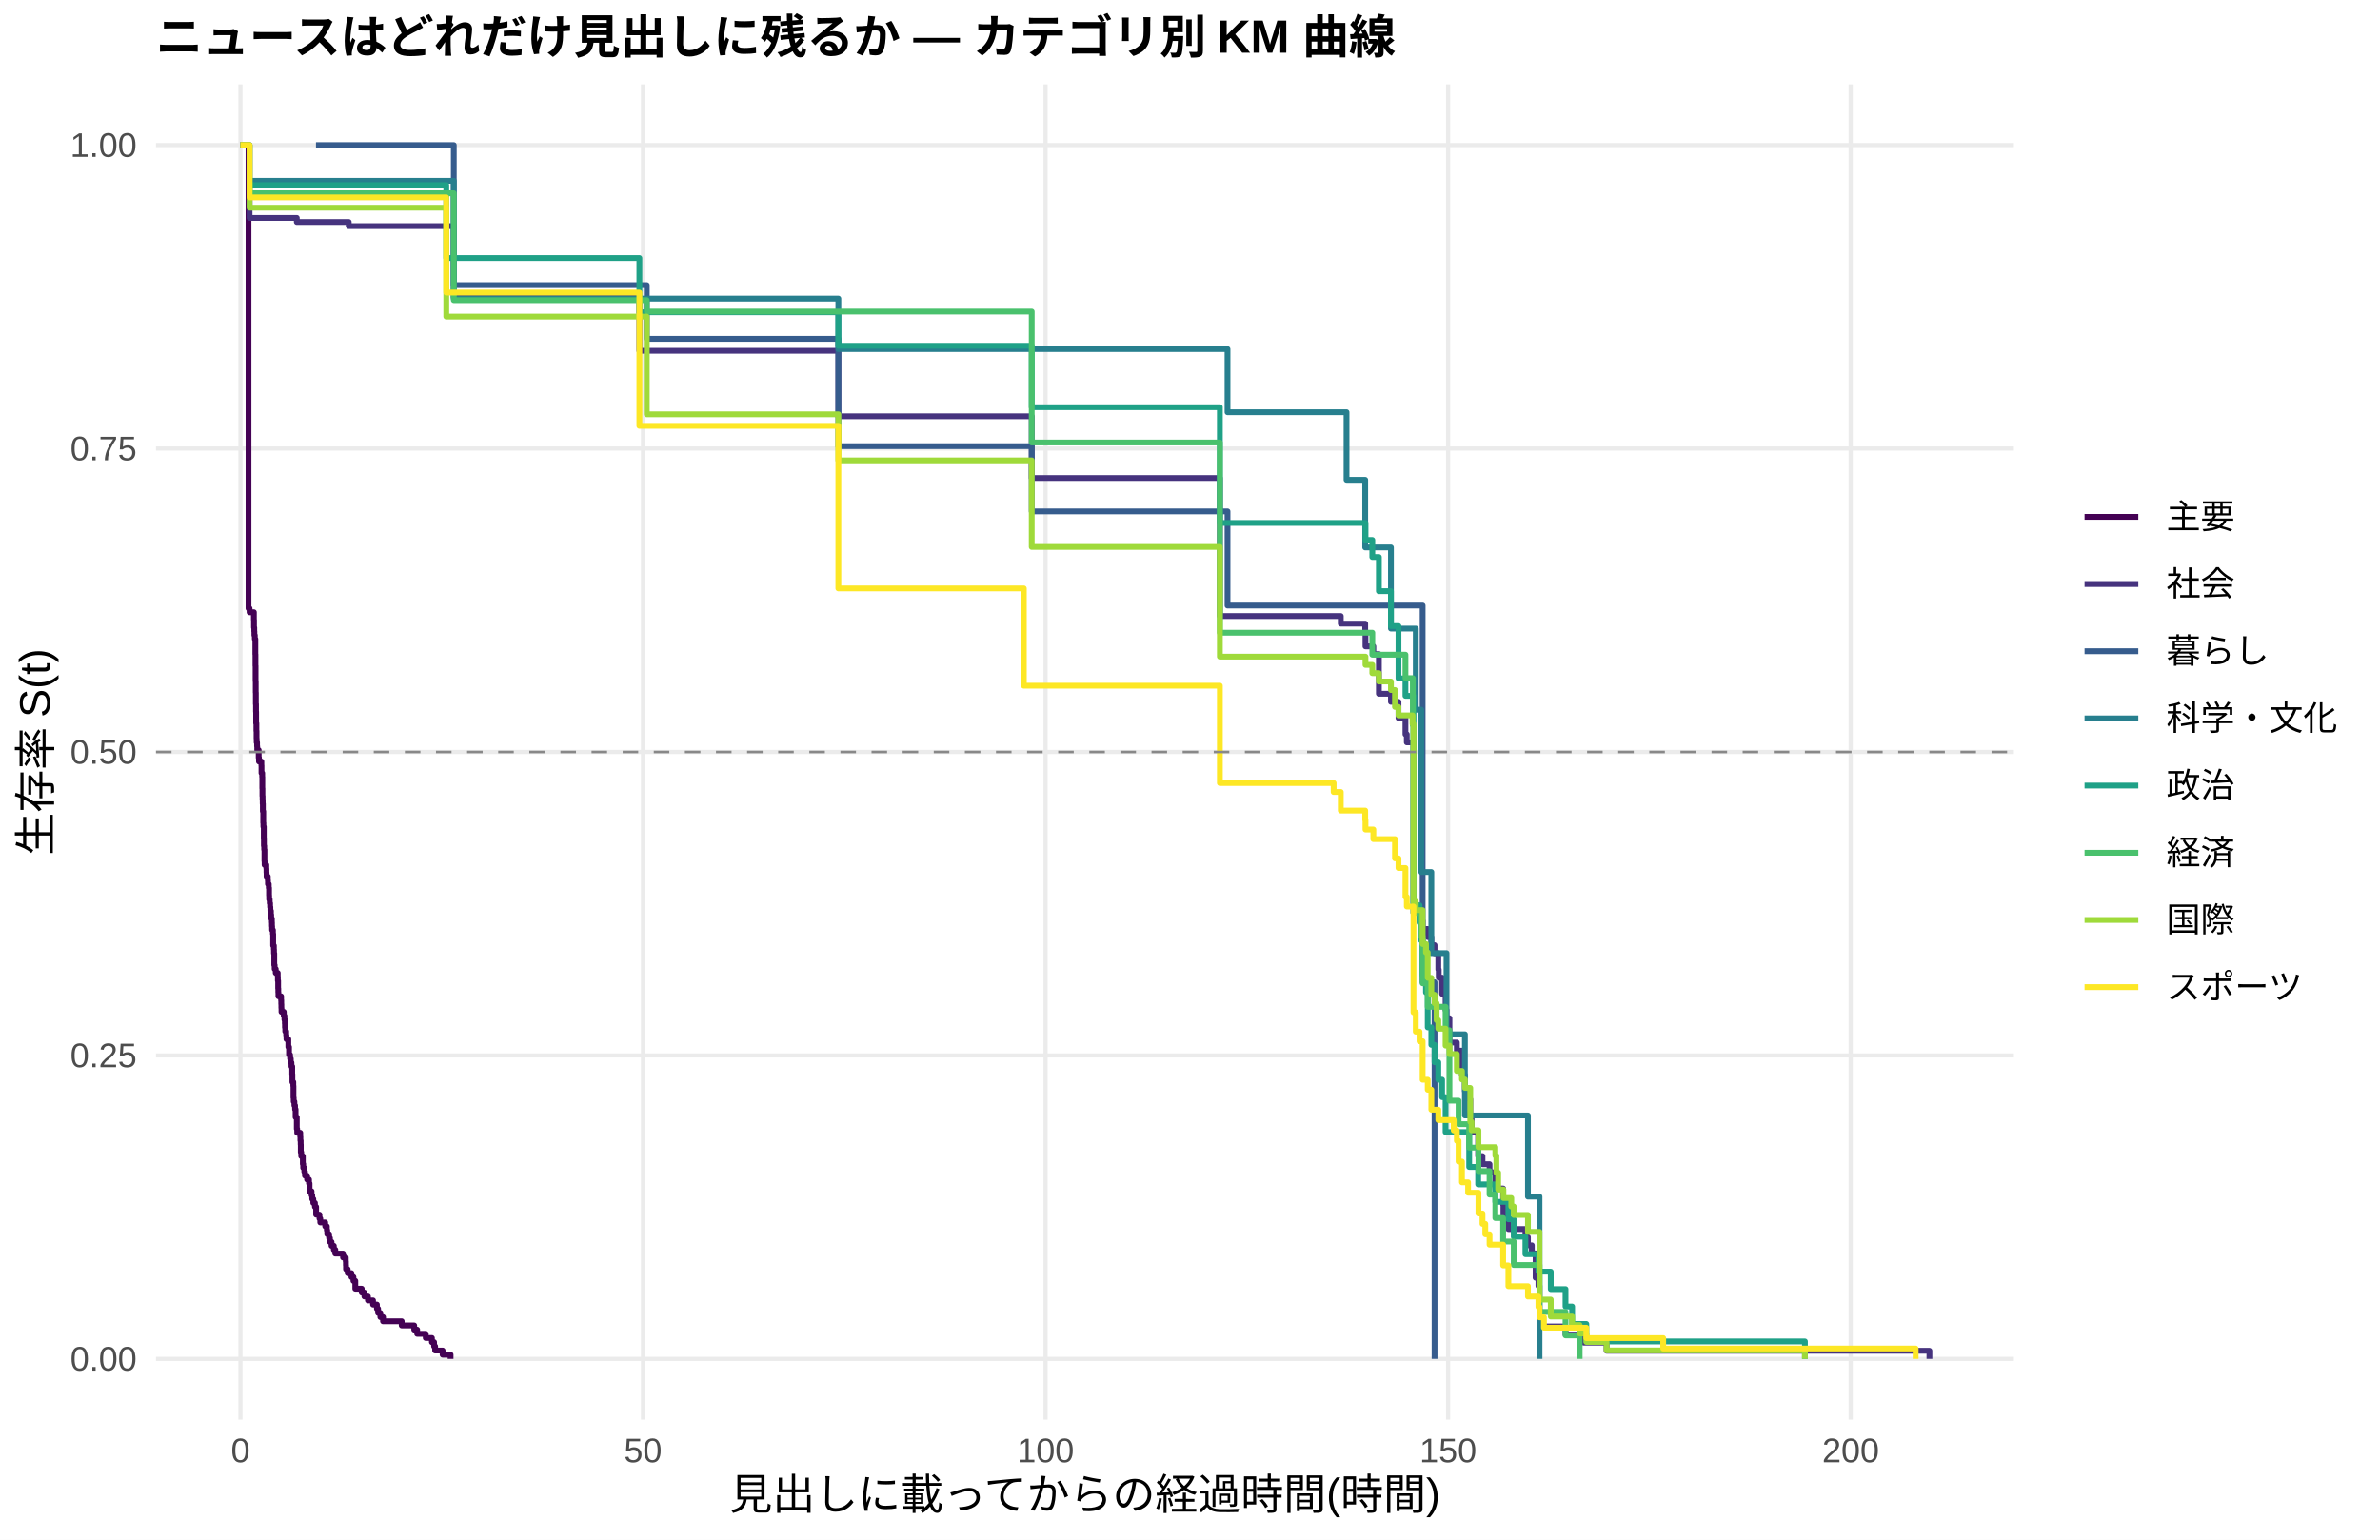
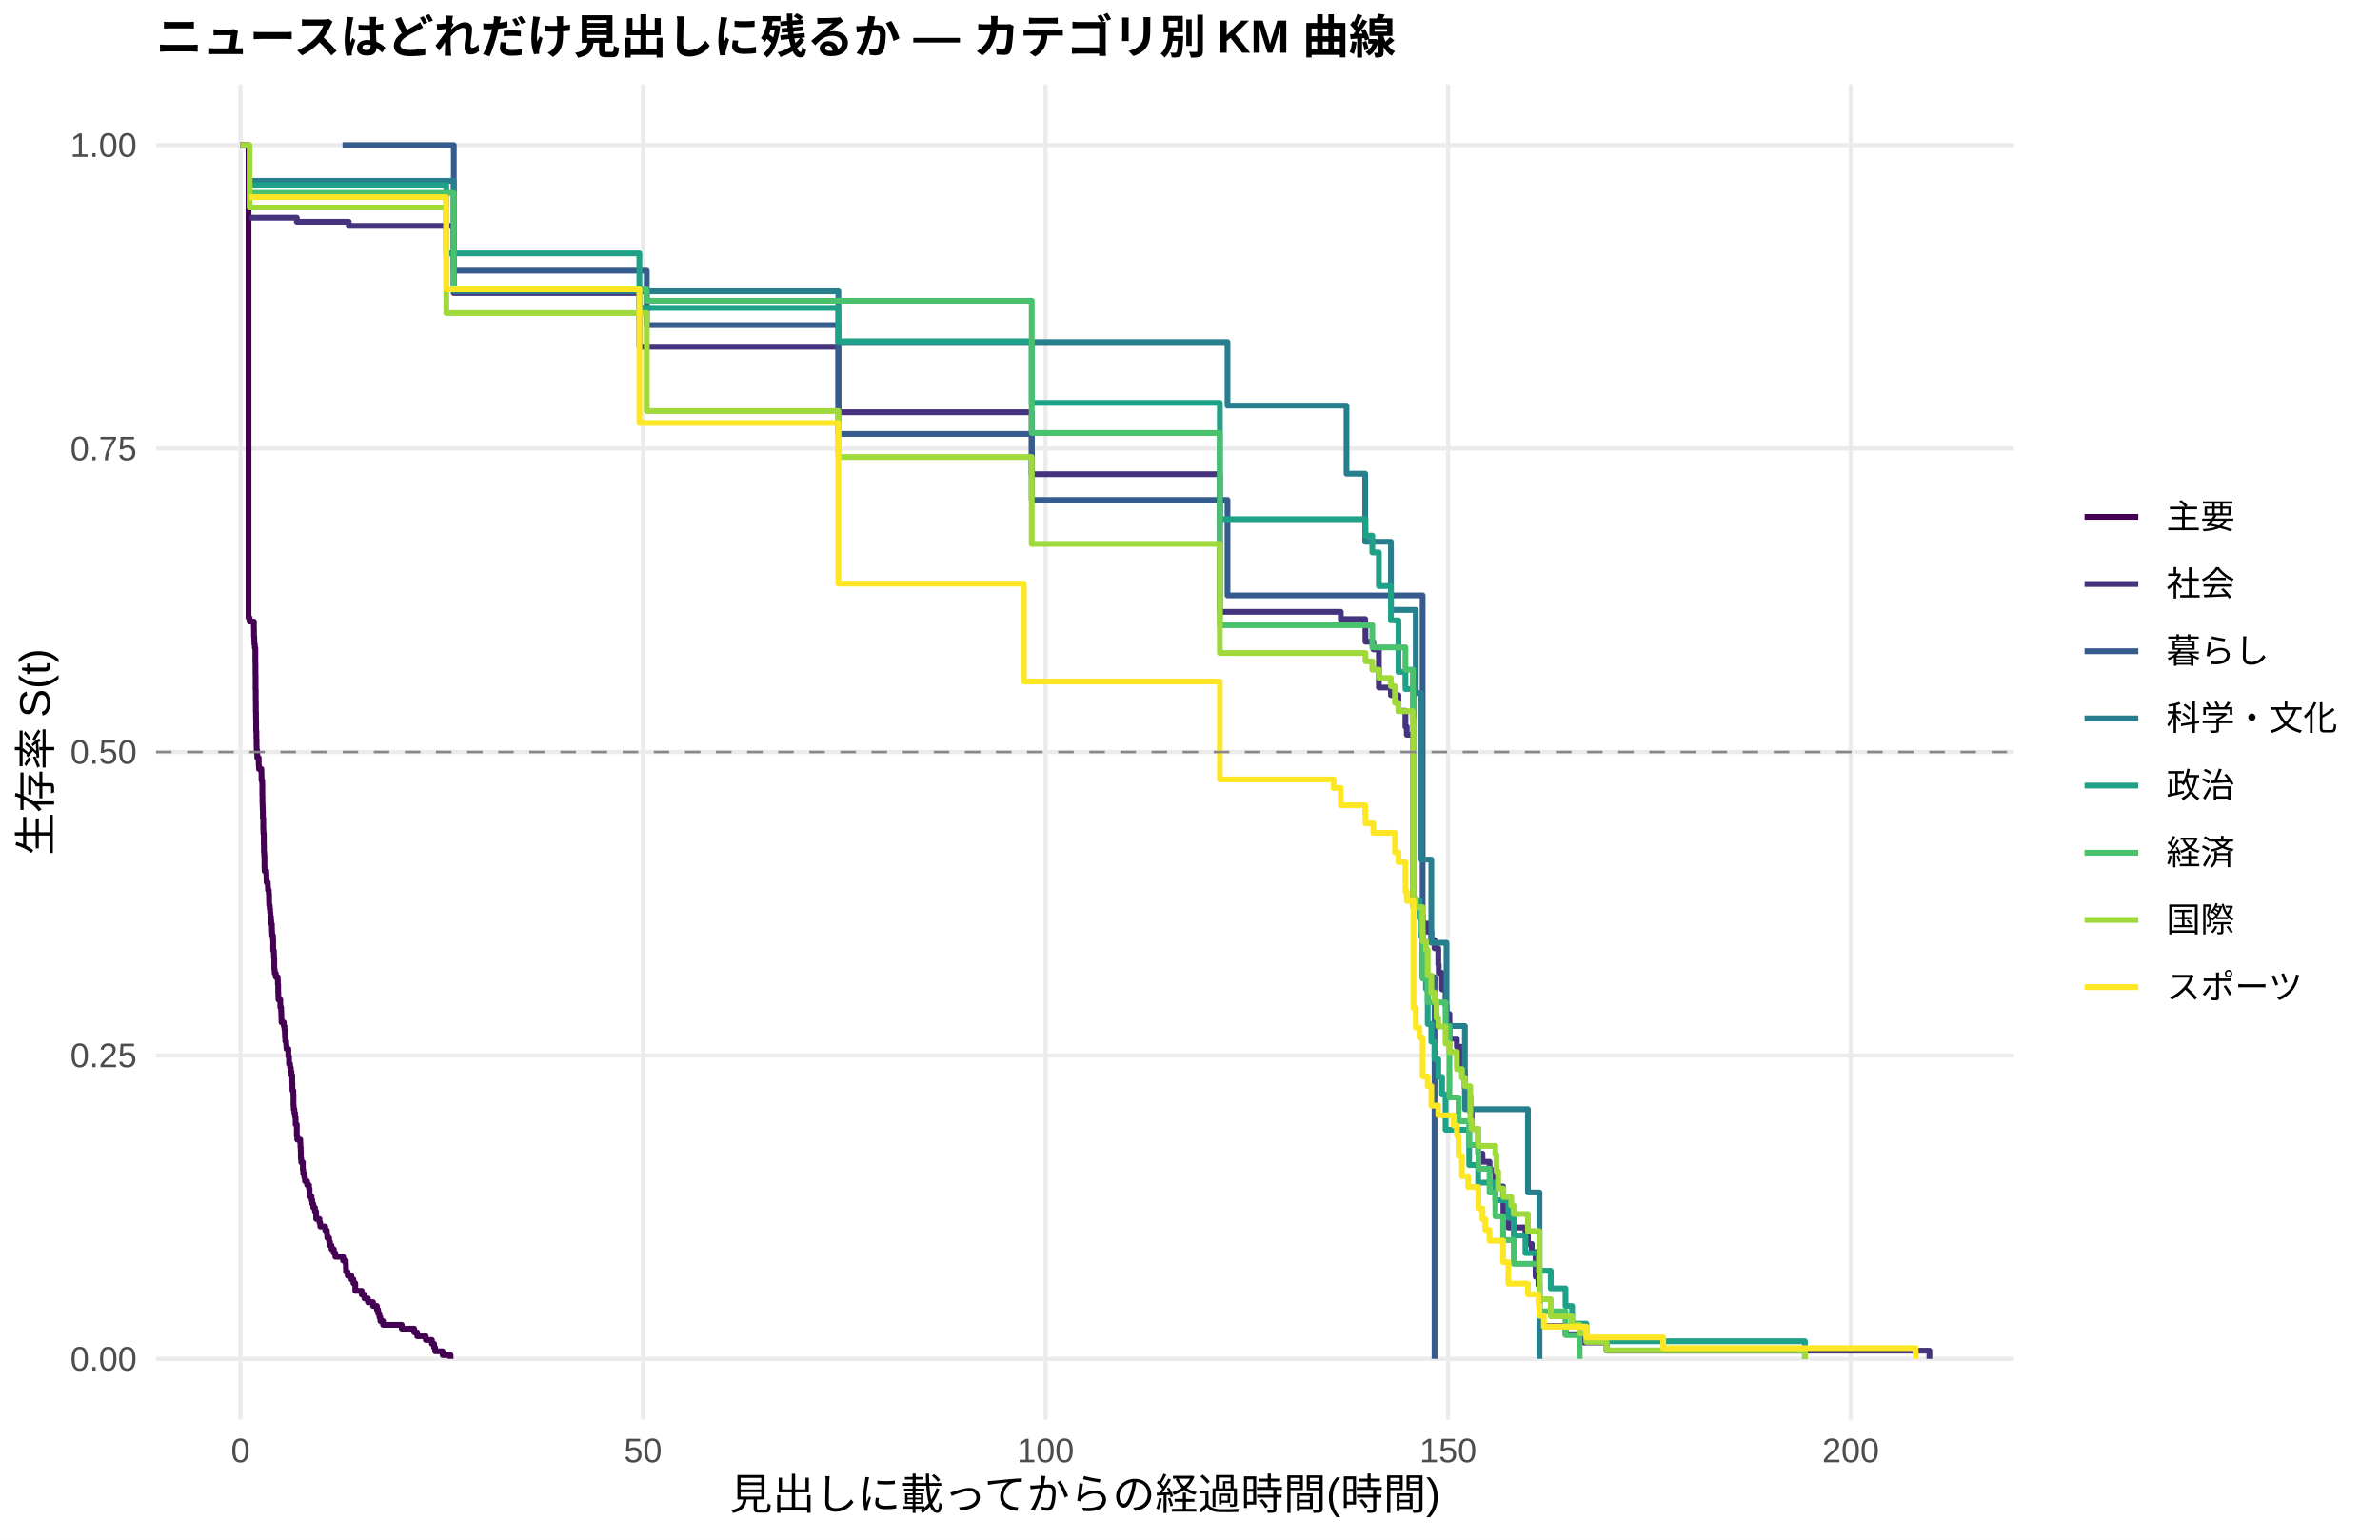
<svg xmlns="http://www.w3.org/2000/svg" width="612.00pt" height="396.00pt" viewBox="0 0 612.00 396.00">
  <g class="svglite">
    <defs>
      <style type="text/css">
    .svglite line, .svglite polyline, .svglite polygon, .svglite path, .svglite rect, .svglite circle {
      fill: none;
      stroke: #000000;
      stroke-linecap: round;
      stroke-linejoin: round;
      stroke-miterlimit: 10.00;
    }
    .svglite text {
      white-space: pre;
    }
    .svglite g.glyphgroup path {
      fill: inherit;
      stroke: none;
    }
  </style>
    </defs>
    <rect width="100%" height="100%" style="stroke: none; fill: #FFFFFF;" />
    <defs>
      <clipPath id="cpMC4wMHw2MTIuMDB8MC4wMHwzOTYuMDA=">
        <rect x="0.00" y="0.00" width="612.00" height="396.00" />
      </clipPath>
    </defs>
    <g clip-path="url(#cpMC4wMHw2MTIuMDB8MC4wMHwzOTYuMDA=)">
      <rect x="0.00" y="0.00" width="612.00" height="396.00" style="stroke-width: 1.07; stroke: none; fill: #FFFFFF;" />
    </g>
    <defs>
      <clipPath id="cpNDAuMTF8NTE3Ljg2fDIxLjcxfDM2NS4xMg==">
        <rect x="40.11" y="21.71" width="477.75" height="343.41" />
      </clipPath>
    </defs>
    <g clip-path="url(#cpNDAuMTF8NTE3Ljg2fDIxLjcxfDM2NS4xMg==)">
      <polyline points="40.11,349.51 517.86,349.51 " style="stroke-width: 1.07; stroke: #EBEBEB; stroke-linecap: butt;" />
      <polyline points="40.11,271.46 517.86,271.46 " style="stroke-width: 1.07; stroke: #EBEBEB; stroke-linecap: butt;" />
      <polyline points="40.11,193.41 517.86,193.41 " style="stroke-width: 1.07; stroke: #EBEBEB; stroke-linecap: butt;" />
      <polyline points="40.11,115.37 517.86,115.37 " style="stroke-width: 1.07; stroke: #EBEBEB; stroke-linecap: butt;" />
      <polyline points="40.11,37.32 517.86,37.32 " style="stroke-width: 1.07; stroke: #EBEBEB; stroke-linecap: butt;" />
      <polyline points="61.83,365.12 61.83,21.71 " style="stroke-width: 1.07; stroke: #EBEBEB; stroke-linecap: butt;" />
      <polyline points="165.34,365.12 165.34,21.71 " style="stroke-width: 1.07; stroke: #EBEBEB; stroke-linecap: butt;" />
      <polyline points="268.86,365.12 268.86,21.71 " style="stroke-width: 1.07; stroke: #EBEBEB; stroke-linecap: butt;" />
      <polyline points="372.37,365.12 372.37,21.71 " style="stroke-width: 1.07; stroke: #EBEBEB; stroke-linecap: butt;" />
      <polyline points="475.89,365.12 475.89,21.71 " style="stroke-width: 1.07; stroke: #EBEBEB; stroke-linecap: butt;" />
-       <polyline points="61.83,37.32 63.90,37.32 63.90,156.48 64.17,156.48 64.17,157.47 65.28,157.47 65.28,159.44 65.31,159.44 65.31,161.41 65.38,161.41 65.38,162.39 65.41,162.39 65.41,163.38 65.52,163.38 65.52,164.36 65.66,164.36 65.66,168.30 65.69,168.30 65.69,171.25 65.72,171.25 65.72,175.19 65.76,175.19 65.76,178.15 65.79,178.15 65.79,181.10 65.83,181.10 65.83,183.07 65.86,183.07 65.86,186.03 65.93,186.03 65.93,188.00 65.97,188.00 65.97,189.97 66.00,189.97 66.00,190.95 66.10,190.95 66.10,191.93 66.14,191.93 66.14,192.92 66.52,192.92 66.52,194.89 66.59,194.89 66.59,195.87 67.21,195.87 67.21,196.86 67.24,196.86 67.24,198.83 67.42,198.83 67.42,199.81 67.45,199.81 67.45,202.77 67.48,202.77 67.48,204.74 67.52,204.74 67.52,205.72 67.55,205.72 67.55,206.71 67.59,206.71 67.59,208.68 67.69,208.68 67.69,211.63 67.73,211.63 67.73,212.62 67.83,212.62 67.83,215.57 67.86,215.57 67.86,217.54 67.93,217.54 67.93,218.53 68.00,218.53 68.00,221.48 68.04,221.48 68.04,222.46 68.49,222.46 68.49,223.45 68.52,223.45 68.52,224.43 68.55,224.43 68.55,225.42 68.86,225.42 68.86,226.40 68.90,226.40 68.90,227.39 69.11,227.39 69.11,228.37 69.18,228.37 69.18,230.34 69.21,230.34 69.21,231.33 69.35,231.33 69.35,232.31 69.45,232.31 69.45,233.30 69.52,233.30 69.52,234.28 69.66,234.28 69.66,235.27 69.73,235.27 69.73,236.25 69.90,236.25 69.90,237.24 69.93,237.24 69.93,238.22 69.97,238.22 69.97,239.21 70.00,239.21 70.00,239.21 70.18,239.21 70.18,240.21 70.24,240.21 70.24,243.22 70.42,243.22 70.42,244.22 70.45,244.22 70.45,245.22 70.52,245.22 70.52,248.23 70.62,248.23 70.62,249.23 70.90,249.23 70.90,250.24 71.42,250.24 71.42,251.24 71.45,251.24 71.45,252.24 71.52,252.24 71.52,254.25 71.56,254.25 71.56,255.25 71.59,255.25 71.59,256.25 72.28,256.25 72.28,257.26 72.32,257.26 72.32,258.26 72.35,258.26 72.35,259.26 72.38,259.26 72.38,260.26 72.97,260.26 72.97,261.27 73.14,261.27 73.14,262.27 73.25,262.27 73.25,263.27 73.28,263.27 73.28,264.27 73.35,264.27 73.35,265.28 73.59,265.28 73.59,266.28 73.66,266.28 73.66,267.28 74.14,267.28 74.14,269.29 74.32,269.29 74.32,271.29 74.59,271.29 74.59,272.30 74.77,272.30 74.77,273.30 74.94,273.30 74.94,274.30 75.14,274.30 75.14,276.31 75.18,276.31 75.18,278.31 75.42,278.31 75.42,279.32 75.46,279.32 75.46,282.32 75.52,282.32 75.52,283.33 75.70,283.33 75.70,284.33 75.87,284.33 75.87,285.33 76.01,285.33 76.01,287.34 76.32,287.34 76.32,290.35 76.42,290.35 76.42,291.35 77.21,291.35 77.21,292.35 77.25,292.35 77.25,293.35 77.32,293.35 77.32,294.36 77.35,294.36 77.35,296.36 77.46,296.36 77.46,297.36 77.87,297.36 77.87,299.37 77.97,299.37 77.97,300.37 78.25,300.37 78.25,301.38 78.42,301.38 78.42,302.38 78.97,302.38 78.97,303.38 79.46,303.38 79.46,304.38 79.60,304.38 79.60,306.39 80.11,306.39 80.11,307.39 80.29,307.39 80.29,308.39 80.56,308.39 80.56,309.40 80.98,309.40 80.98,310.40 81.29,310.40 81.29,312.41 82.15,312.41 82.15,313.41 82.36,313.41 82.36,314.41 83.63,314.41 83.63,315.41 84.05,315.41 84.05,316.42 84.15,316.42 84.15,317.42 84.63,317.42 84.63,318.42 84.84,318.42 84.84,319.42 85.25,319.42 85.25,320.43 85.84,320.43 85.84,321.43 86.22,321.43 86.22,322.43 88.22,322.43 88.22,323.44 88.91,323.44 88.91,324.44 88.95,324.44 88.95,325.44 88.98,325.44 88.98,326.44 89.40,326.44 89.40,327.45 90.36,327.45 90.36,328.45 90.88,328.45 90.88,329.45 91.36,329.45 91.36,331.46 93.02,331.46 93.02,332.46 93.71,332.46 93.71,333.46 94.61,333.46 94.61,334.47 95.50,334.47 95.50,334.47 95.92,334.47 95.92,335.54 96.92,335.54 96.92,336.61 97.23,336.61 97.23,337.69 97.81,337.69 97.81,338.76 98.50,338.76 98.50,339.84 103.30,339.84 103.30,340.91 106.51,340.91 106.51,341.99 107.27,341.99 107.27,343.06 109.48,343.06 109.48,344.13 111.06,344.13 111.06,345.21 111.62,345.21 111.62,346.28 111.89,346.28 111.89,347.36 113.82,347.36 113.82,348.43 115.86,348.43 115.86,349.51 " style="stroke-width: 1.49; stroke: #440154; stroke-linecap: butt;" />
-       <polyline points="61.83,37.32 64.17,37.32 64.17,56.05 70.00,56.05 70.00,56.05 76.32,56.05 76.32,57.10 81.25,57.10 81.25,57.10 89.67,57.10 89.67,58.16 95.50,58.16 95.50,58.16 111.06,58.16 111.06,58.16 116.69,58.16 116.69,76.44 138.53,76.44 138.53,76.44 157.13,76.44 157.13,76.44 164.41,76.44 164.41,90.22 179.56,90.22 179.56,90.22 200.50,90.22 200.50,90.22 209.09,90.22 209.09,90.22 215.58,90.22 215.58,107.07 218.00,107.07 218.00,107.07 221.65,107.07 221.65,107.07 224.79,107.07 224.79,107.07 226.55,107.07 226.55,107.07 228.45,107.07 228.45,107.07 238.87,107.07 238.87,107.07 242.22,107.07 242.22,107.07 244.98,107.07 244.98,107.07 249.84,107.07 249.84,107.07 253.81,107.07 253.81,107.07 255.85,107.07 255.85,107.07 265.30,107.07 265.30,122.95 276.38,122.95 276.38,122.95 278.31,122.95 278.31,122.95 282.25,122.95 282.25,122.95 283.97,122.95 283.97,122.95 286.83,122.95 286.83,122.95 288.63,122.95 288.63,122.95 299.60,122.95 299.60,122.95 301.43,122.95 301.43,122.95 303.50,122.95 303.50,122.95 305.43,122.95 305.43,122.95 313.44,122.95 313.44,122.95 313.68,122.95 313.68,158.45 317.44,158.45 317.44,158.45 321.10,158.45 321.10,158.45 324.20,158.45 324.20,158.45 325.89,158.45 325.89,158.45 327.65,158.45 327.65,158.45 329.66,158.45 329.66,158.45 338.07,158.45 338.07,158.45 341.63,158.45 341.63,158.45 344.35,158.45 344.35,158.45 344.77,158.45 344.77,160.40 351.05,160.40 351.05,162.35 351.12,162.35 351.12,166.25 351.26,166.25 351.26,166.25 353.15,166.25 353.15,168.24 353.43,168.24 353.43,168.24 354.57,168.24 354.57,178.43 355.40,178.43 355.40,178.43 357.67,178.43 357.67,180.51 359.61,180.51 359.61,184.68 361.40,184.68 361.40,188.86 361.75,188.86 361.75,190.94 363.47,190.94 363.47,234.76 365.37,234.76 365.37,236.84 365.82,236.84 365.82,238.93 367.13,238.93 367.13,241.02 368.06,241.02 368.06,243.10 368.89,243.10 368.89,245.19 369.85,245.19 369.85,249.36 369.96,249.36 369.96,251.45 370.82,251.45 370.82,255.62 371.72,255.62 371.72,259.79 371.96,259.79 371.96,261.88 372.72,261.88 372.72,268.14 374.62,268.14 374.62,270.23 375.93,270.23 375.93,276.48 376.69,276.48 376.69,280.66 377.79,280.66 377.79,282.74 378.07,282.74 378.07,286.92 378.41,286.92 378.41,291.09 380.10,291.09 380.10,297.35 381.21,297.35 381.21,299.43 383.03,299.43 383.03,301.52 384.52,301.52 384.52,305.69 386.52,305.69 386.52,309.87 386.59,309.87 386.59,314.04 387.87,314.04 387.87,316.12 392.25,316.12 392.25,318.21 392.90,318.21 392.90,320.30 393.90,320.30 393.90,322.38 394.87,322.38 394.87,328.64 395.59,328.64 395.59,330.73 395.87,330.73 395.87,341.16 402.56,341.16 402.56,343.25 407.22,343.25 407.22,345.33 413.12,345.33 413.12,347.42 496.14,347.42 496.14,349.51 " style="stroke-width: 1.49; stroke: #46337E; stroke-linecap: butt;" />
-       <polyline points="81.25,37.32 111.06,37.32 111.06,37.32 116.69,37.32 116.69,73.34 138.53,73.34 138.53,73.34 166.31,73.34 166.31,87.15 215.58,87.15 215.58,114.76 226.55,114.76 226.55,114.76 232.52,114.76 232.52,114.76 238.87,114.76 238.87,114.76 265.30,114.76 265.30,131.53 274.55,131.53 274.55,131.53 276.38,131.53 276.38,131.53 278.31,131.53 278.31,131.53 283.97,131.53 283.97,131.53 315.65,131.53 315.65,155.75 325.89,155.75 325.89,155.75 341.63,155.75 341.63,155.75 355.40,155.75 355.40,155.75 365.82,155.75 365.82,252.63 368.89,252.63 368.89,349.51 " style="stroke-width: 1.49; stroke: #365C8D; stroke-linecap: butt;" />
-       <polyline points="64.17,46.50 81.25,46.50 81.25,46.50 111.06,46.50 111.06,46.50 116.69,46.50 116.69,76.80 138.53,76.80 138.53,76.80 179.56,76.80 179.56,76.80 200.50,76.80 200.50,76.80 215.58,76.80 215.58,89.79 218.00,89.79 218.00,89.79 224.79,89.79 224.79,89.79 242.22,89.79 242.22,89.79 288.63,89.79 288.63,89.79 315.65,89.79 315.65,106.02 329.66,106.02 329.66,106.02 346.25,106.02 346.25,123.41 351.05,123.41 351.05,140.80 353.43,140.80 353.43,140.80 355.40,140.80 355.40,140.80 357.67,140.80 357.67,161.67 364.06,161.67 364.06,182.54 365.47,182.54 365.47,224.28 368.06,224.28 368.06,245.15 371.96,245.15 371.96,266.02 376.69,266.02 376.69,286.90 392.90,286.90 392.90,307.77 395.87,307.77 395.87,349.51 " style="stroke-width: 1.49; stroke: #277F8E; stroke-linecap: butt;" />
-       <polyline points="64.17,47.61 81.25,47.61 81.25,47.61 95.50,47.61 95.50,47.61 111.06,47.61 111.06,47.61 114.76,47.61 114.76,66.36 138.53,66.36 138.53,66.36 157.13,66.36 157.13,66.36 164.41,66.36 164.41,80.32 179.56,80.32 179.56,80.32 200.50,80.32 200.50,80.32 214.65,80.32 214.65,80.32 215.58,80.32 215.58,88.93 218.00,88.93 218.00,88.93 221.65,88.93 221.65,88.93 224.79,88.93 224.79,88.93 226.55,88.93 226.55,88.93 228.45,88.93 228.45,88.93 230.38,88.93 230.38,88.93 234.32,88.93 234.32,88.93 238.87,88.93 238.87,88.93 244.98,88.93 244.98,88.93 253.81,88.93 253.81,88.93 255.85,88.93 255.85,88.93 265.30,88.93 265.30,104.73 271.44,104.73 271.44,104.73 276.38,104.73 276.38,104.73 278.31,104.73 278.31,104.73 280.17,104.73 280.17,104.73 282.25,104.73 282.25,104.73 283.97,104.73 283.97,104.73 286.83,104.73 286.83,104.73 288.63,104.73 288.63,104.73 294.91,104.73 294.91,104.73 299.60,104.73 299.60,104.73 301.43,104.73 301.43,104.73 313.68,104.73 313.68,134.50 321.10,134.50 321.10,134.50 324.20,134.50 324.20,134.50 327.65,134.50 327.65,134.50 329.66,134.50 329.66,134.50 333.28,134.50 333.28,134.50 336.28,134.50 336.28,134.50 338.07,134.50 338.07,134.50 341.63,134.50 341.63,134.50 344.35,134.50 344.35,134.50 349.32,134.50 349.32,134.50 351.12,134.50 351.12,138.88 352.88,138.88 352.88,143.27 354.57,143.27 354.57,152.05 355.40,152.05 355.40,152.05 357.67,152.05 357.67,161.02 359.61,161.02 359.61,174.49 361.40,174.49 361.40,178.97 363.47,178.97 363.47,232.83 365.02,232.83 365.02,237.31 365.37,237.31 365.37,241.80 365.82,241.80 365.82,250.78 366.68,250.78 366.68,255.26 367.13,255.26 367.13,264.24 368.06,264.24 368.06,268.73 368.89,268.73 368.89,273.22 369.85,273.22 369.85,277.70 370.82,277.70 370.82,282.19 371.72,282.19 371.72,291.17 377.79,291.17 377.79,300.14 380.10,300.14 380.10,304.63 384.52,304.63 384.52,309.12 387.87,309.12 387.87,313.60 389.25,313.60 389.25,318.09 392.25,318.09 392.25,322.58 395.59,322.58 395.59,327.07 398.77,327.07 398.77,331.56 402.56,331.56 402.56,336.04 404.26,336.04 404.26,340.53 407.91,340.53 407.91,345.02 464.12,345.02 464.12,349.51 " style="stroke-width: 1.49; stroke: #1FA187; stroke-linecap: butt;" />
-       <polyline points="61.83,37.32 64.17,37.32 64.17,49.71 111.06,49.71 111.06,49.71 116.69,49.71 116.69,77.21 138.53,77.21 138.53,77.21 157.13,77.21 157.13,77.21 166.31,77.21 166.31,80.14 179.56,80.14 179.56,80.14 214.65,80.14 214.65,80.14 221.65,80.14 221.65,80.14 224.79,80.14 224.79,80.14 230.38,80.14 230.38,80.14 232.52,80.14 232.52,80.14 238.87,80.14 238.87,80.14 242.22,80.14 242.22,80.14 265.30,80.14 265.30,113.81 269.58,113.81 269.58,113.81 271.44,113.81 271.44,113.81 276.38,113.81 276.38,113.81 278.31,113.81 278.31,113.81 280.17,113.81 280.17,113.81 286.83,113.81 286.83,113.81 288.63,113.81 288.63,113.81 301.43,113.81 301.43,113.81 313.68,113.81 313.68,162.73 324.20,162.73 324.20,162.73 325.89,162.73 325.89,162.73 329.66,162.73 329.66,162.73 336.28,162.73 336.28,162.73 341.63,162.73 341.63,162.73 352.88,162.73 352.88,168.39 355.40,168.39 355.40,168.39 361.40,168.39 361.40,174.43 363.30,174.43 363.30,186.50 363.47,186.50 363.47,234.80 365.37,234.80 365.37,240.84 365.82,240.84 365.82,252.91 367.13,252.91 367.13,258.95 371.72,258.95 371.72,264.98 372.72,264.98 372.72,283.10 375.06,283.10 375.06,289.13 377.79,289.13 377.79,295.17 380.17,295.17 380.17,301.21 383.03,301.21 383.03,307.25 384.52,307.25 384.52,313.28 386.52,313.28 386.52,319.32 389.25,319.32 389.25,325.36 395.87,325.36 395.87,337.43 402.56,337.43 402.56,343.47 406.19,343.47 406.19,349.51 " style="stroke-width: 1.49; stroke: #4AC16D; stroke-linecap: butt;" />
-       <polyline points="61.83,37.32 64.17,37.32 64.17,53.42 81.25,53.42 81.25,53.42 95.50,53.42 95.50,53.42 111.06,53.42 111.06,53.42 114.76,53.42 114.76,81.43 138.53,81.43 138.53,81.43 157.13,81.43 157.13,81.43 166.31,81.43 166.31,106.56 179.56,106.56 179.56,106.56 200.50,106.56 200.50,106.56 209.09,106.56 209.09,106.56 215.58,106.56 215.58,118.41 218.00,118.41 218.00,118.41 221.65,118.41 221.65,118.41 224.79,118.41 224.79,118.41 230.38,118.41 230.38,118.41 232.52,118.41 232.52,118.41 238.87,118.41 238.87,118.41 242.22,118.41 242.22,118.41 244.98,118.41 244.98,118.41 249.84,118.41 249.84,118.41 251.71,118.41 251.71,118.41 265.30,118.41 265.30,140.67 271.44,140.67 271.44,140.67 274.55,140.67 274.55,140.67 276.38,140.67 276.38,140.67 280.17,140.67 280.17,140.67 282.25,140.67 282.25,140.67 283.97,140.67 283.97,140.67 299.60,140.67 299.60,140.67 301.43,140.67 301.43,140.67 305.43,140.67 305.43,140.67 309.16,140.67 309.16,140.67 313.68,140.67 313.68,168.89 321.10,168.89 321.10,168.89 324.20,168.89 324.20,168.89 329.66,168.89 329.66,168.89 333.28,168.89 333.28,168.89 338.07,168.89 338.07,168.89 351.12,168.89 351.12,171.01 352.88,171.01 352.88,173.14 353.43,173.14 353.43,173.14 354.57,173.14 354.57,175.29 355.40,175.29 355.40,175.29 357.67,175.29 357.67,177.47 358.71,177.47 358.71,181.82 359.61,181.82 359.61,184.00 363.23,184.00 363.23,186.18 363.47,186.18 363.47,231.91 364.06,231.91 364.06,234.09 365.82,234.09 365.82,242.80 366.68,242.80 366.68,244.98 367.13,244.98 367.13,251.51 368.06,251.51 368.06,255.86 368.89,255.86 368.89,258.04 369.41,258.04 369.41,262.40 369.85,262.40 369.85,264.58 371.72,264.58 371.72,268.93 372.72,268.93 372.72,271.11 374.62,271.11 374.62,275.46 375.93,275.46 375.93,277.64 376.69,277.64 376.69,279.82 378.07,279.82 378.07,288.53 378.41,288.53 378.41,290.71 380.17,290.71 380.17,295.06 384.52,295.06 384.52,297.24 384.79,297.24 384.79,301.60 385.24,301.60 385.24,305.95 386.59,305.95 386.59,308.13 388.62,308.13 388.62,310.31 389.25,310.31 389.25,312.49 392.90,312.49 392.90,316.84 395.87,316.84 395.87,334.26 398.77,334.26 398.77,338.62 404.26,338.62 404.26,340.80 406.19,340.80 406.19,342.97 407.91,342.97 407.91,345.15 413.12,345.15 413.12,347.33 464.12,347.33 464.12,349.51 " style="stroke-width: 1.49; stroke: #9FDA3A; stroke-linecap: butt;" />
-       <polyline points="61.83,37.32 64.17,37.32 64.17,50.76 70.00,50.76 70.00,50.76 81.25,50.76 81.25,50.76 95.50,50.76 95.50,50.76 111.06,50.76 111.06,50.76 114.76,50.76 114.76,75.25 138.53,75.25 138.53,75.25 157.13,75.25 157.13,75.25 164.41,75.25 164.41,109.53 179.56,109.53 179.56,109.53 209.09,109.53 209.09,109.53 214.65,109.53 214.65,109.53 215.58,109.53 215.58,151.34 218.00,151.34 218.00,151.34 234.32,151.34 234.32,151.34 238.87,151.34 238.87,151.34 242.22,151.34 242.22,151.34 263.27,151.34 263.27,176.36 271.44,176.36 271.44,176.36 276.38,176.36 276.38,176.36 280.17,176.36 280.17,176.36 282.25,176.36 282.25,176.36 283.97,176.36 283.97,176.36 313.68,176.36 313.68,201.39 329.66,201.39 329.66,201.39 333.28,201.39 333.28,201.39 336.28,201.39 336.28,201.39 338.07,201.39 338.07,201.39 341.63,201.39 341.63,201.39 342.94,201.39 342.94,203.70 344.35,203.70 344.35,203.70 344.77,203.70 344.77,208.48 349.32,208.48 349.32,208.48 351.05,208.48 351.05,210.92 351.12,210.92 351.12,213.35 351.26,213.35 351.26,213.35 353.15,213.35 353.15,215.82 358.71,215.82 358.71,220.77 359.61,220.77 359.61,223.25 361.40,223.25 361.40,230.68 361.75,230.68 361.75,233.15 363.47,233.15 363.47,260.38 364.06,260.38 364.06,265.34 365.02,265.34 365.02,267.81 365.82,267.81 365.82,277.71 367.13,277.71 367.13,280.28 368.06,280.28 368.06,285.41 369.68,285.41 369.68,285.41 369.85,285.41 369.85,288.08 373.82,288.08 373.82,290.75 374.62,290.75 374.62,293.42 375.06,293.42 375.06,298.76 375.93,298.76 375.93,304.10 377.51,304.10 377.51,306.77 380.17,306.77 380.17,312.11 381.21,312.11 381.21,314.78 381.93,314.78 381.93,317.46 383.03,317.46 383.03,320.13 386.52,320.13 386.52,325.47 387.87,325.47 387.87,330.81 392.90,330.81 392.90,333.48 395.59,333.48 395.59,336.15 395.87,336.15 395.87,338.82 397.01,338.82 397.01,341.49 407.91,341.49 407.91,344.16 427.68,344.16 427.68,346.84 492.59,346.84 492.59,349.51 " style="stroke-width: 1.49; stroke: #FDE725; stroke-linecap: butt;" />
+       <polyline points="61.83,37.32 63.90,37.32 63.90,158.89 64.17,158.89 64.17,159.86 65.28,159.86 65.28,161.80 65.31,161.80 65.31,163.75 65.38,163.75 65.38,164.72 65.41,164.72 65.41,165.69 65.52,165.69 65.52,166.67 65.66,166.67 65.66,170.56 65.69,170.56 65.69,173.47 65.72,173.47 65.72,177.37 65.76,177.37 65.76,180.28 65.79,180.28 65.79,183.20 65.83,183.20 65.83,185.15 65.86,185.15 65.86,188.06 65.93,188.06 65.93,190.01 65.97,190.01 65.97,191.95 66.00,191.95 66.00,192.93 66.10,192.93 66.10,193.90 66.14,193.90 66.14,194.87 66.52,194.87 66.52,196.82 66.59,196.82 66.59,197.79 67.21,197.79 67.21,198.76 67.24,198.76 67.24,200.71 67.42,200.71 67.42,201.68 67.45,201.68 67.45,204.60 67.48,204.60 67.48,206.54 67.52,206.54 67.52,207.51 67.55,207.51 67.55,208.49 67.59,208.49 67.59,210.43 67.69,210.43 67.69,213.35 67.73,213.35 67.73,214.32 67.83,214.32 67.83,217.24 67.86,217.24 67.86,219.18 67.93,219.18 67.93,220.16 68.00,220.16 68.00,223.07 68.04,223.07 68.04,224.05 68.49,224.05 68.49,225.02 68.52,225.02 68.52,225.99 68.55,225.99 68.55,226.97 68.86,226.97 68.86,227.94 68.90,227.94 68.90,228.91 69.11,228.91 69.11,229.88 69.18,229.88 69.18,231.83 69.21,231.83 69.21,232.80 69.35,232.80 69.35,233.77 69.45,233.77 69.45,234.75 69.52,234.75 69.52,235.72 69.66,235.72 69.66,236.69 69.73,236.69 69.73,237.66 69.90,237.66 69.90,238.64 69.93,238.64 69.93,239.61 69.97,239.61 69.97,240.58 70.18,240.58 70.18,241.55 70.24,241.55 70.24,244.47 70.42,244.47 70.42,245.44 70.45,245.44 70.45,246.42 70.52,246.42 70.52,249.33 70.62,249.33 70.62,250.31 70.90,250.31 70.90,251.28 71.42,251.28 71.42,252.25 71.45,252.25 71.45,253.22 71.52,253.22 71.52,255.17 71.56,255.17 71.56,256.14 71.59,256.14 71.59,257.11 72.07,257.11 72.07,259.06 72.28,259.06 72.28,260.03 72.32,260.03 72.32,261.00 72.35,261.00 72.35,261.98 72.38,261.98 72.38,262.95 72.97,262.95 72.97,263.92 73.14,263.92 73.14,264.89 73.25,264.89 73.25,265.87 73.28,265.87 73.28,266.84 73.35,266.84 73.35,267.81 73.59,267.81 73.59,268.78 73.66,268.78 73.66,269.76 74.14,269.76 74.14,271.70 74.32,271.70 74.32,273.65 74.59,273.65 74.59,274.62 74.77,274.62 74.77,275.59 74.94,275.59 74.94,276.57 75.14,276.57 75.14,278.51 75.18,278.51 75.18,280.46 75.42,280.46 75.42,281.43 75.46,281.43 75.46,284.35 75.52,284.35 75.52,285.32 75.70,285.32 75.70,286.29 75.87,286.29 75.87,287.26 76.01,287.26 76.01,289.21 76.32,289.21 76.32,292.13 76.42,292.13 76.42,293.10 77.21,293.10 77.21,294.07 77.25,294.07 77.25,295.04 77.32,295.04 77.32,296.02 77.35,296.02 77.35,297.96 77.46,297.96 77.46,298.93 77.87,298.93 77.87,300.88 77.97,300.88 77.97,301.85 78.25,301.85 78.25,302.82 78.42,302.82 78.42,303.80 78.97,303.80 78.97,304.77 79.46,304.77 79.46,305.74 79.60,305.74 79.60,307.69 80.11,307.69 80.11,308.66 80.29,308.66 80.29,309.63 80.56,309.63 80.56,310.60 80.98,310.60 80.98,311.58 81.29,311.58 81.29,313.52 82.15,313.52 82.15,314.49 82.36,314.49 82.36,315.47 83.63,315.47 83.63,316.44 84.05,316.44 84.05,317.41 84.15,317.41 84.15,318.38 84.63,318.38 84.63,319.36 84.84,319.36 84.84,320.33 85.25,320.33 85.25,321.30 85.84,321.30 85.84,322.27 86.22,322.27 86.22,323.25 88.22,323.25 88.22,324.22 88.91,324.22 88.91,325.19 88.95,325.19 88.95,326.17 88.98,326.17 88.98,327.14 89.40,327.14 89.40,328.11 90.36,328.11 90.36,329.08 90.88,329.08 90.88,330.06 91.36,330.06 91.36,332.00 93.02,332.00 93.02,332.97 93.71,332.97 93.71,333.95 94.61,333.95 94.61,334.92 95.92,334.92 95.92,335.89 96.92,335.89 96.92,336.86 97.23,336.86 97.23,337.84 97.57,337.84 97.57,338.81 97.81,338.81 97.81,339.78 98.50,339.78 98.50,340.75 103.30,340.75 103.30,341.73 106.51,341.73 106.51,342.70 107.27,342.70 107.27,343.67 109.48,343.67 109.48,344.64 111.06,344.64 111.06,345.62 111.62,345.62 111.62,346.59 111.89,346.59 111.89,347.56 113.82,347.56 113.82,348.53 115.86,348.53 115.86,349.51 " style="stroke-width: 1.49; stroke: #440154; stroke-linecap: butt;" />
+       <polyline points="64.17,55.99 68.66,55.99 68.66,55.99 76.32,55.99 76.32,57.03 76.84,57.03 76.84,57.03 88.08,57.03 88.08,57.03 89.67,57.03 89.67,58.09 102.33,58.09 102.33,58.09 116.69,58.09 116.69,75.36 117.90,75.36 117.90,75.36 145.36,75.36 145.36,75.36 163.96,75.36 163.96,75.36 164.41,75.36 164.41,89.19 186.39,89.19 186.39,89.19 207.33,89.19 207.33,89.19 215.58,89.19 215.58,106.03 215.93,106.03 215.93,106.03 224.83,106.03 224.83,106.03 228.49,106.03 228.49,106.03 231.63,106.03 231.63,106.03 233.39,106.03 233.39,106.03 235.28,106.03 235.28,106.03 245.70,106.03 245.70,106.03 249.05,106.03 249.05,106.03 251.81,106.03 251.81,106.03 256.68,106.03 256.68,106.03 260.64,106.03 260.64,106.03 262.68,106.03 262.68,106.03 265.30,106.03 265.30,121.97 283.21,121.97 283.21,121.97 285.14,121.97 285.14,121.97 289.08,121.97 289.08,121.97 290.80,121.97 290.80,121.97 293.67,121.97 293.67,121.97 295.46,121.97 295.46,121.97 306.43,121.97 306.43,121.97 308.26,121.97 308.26,121.97 310.33,121.97 310.33,121.97 312.26,121.97 312.26,121.97 313.68,121.97 313.68,157.37 320.27,157.37 320.27,157.37 324.27,157.37 324.27,157.37 327.93,157.37 327.93,157.37 331.04,157.37 331.04,157.37 332.73,157.37 332.73,157.37 334.49,157.37 334.49,157.37 336.49,157.37 336.49,157.37 344.77,157.37 344.77,159.23 344.91,159.23 344.91,159.23 348.46,159.23 348.46,159.23 351.05,159.23 351.05,161.17 351.12,161.17 351.12,165.06 351.19,165.06 351.19,165.06 353.15,165.06 353.15,167.02 354.57,167.02 354.57,176.83 357.67,176.83 357.67,178.79 358.09,178.79 358.09,178.79 359.61,178.79 359.61,182.81 360.26,182.81 360.26,182.81 361.40,182.81 361.40,186.92 361.75,186.92 361.75,188.98 362.23,188.98 362.23,188.98 363.47,188.98 363.47,233.34 365.37,233.34 365.37,235.45 365.82,235.45 365.82,237.56 367.13,237.56 367.13,239.67 368.06,239.67 368.06,241.79 368.89,241.79 368.89,243.90 369.85,243.90 369.85,248.12 369.96,248.12 369.96,250.24 370.82,250.24 370.82,254.46 371.72,254.46 371.72,258.68 371.96,258.68 371.96,260.80 372.72,260.80 372.72,267.13 374.62,267.13 374.62,269.24 375.93,269.24 375.93,275.58 376.69,275.58 376.69,279.81 377.79,279.81 377.79,281.92 378.07,281.92 378.07,286.14 378.41,286.14 378.41,290.37 380.10,290.37 380.10,296.70 381.21,296.70 381.21,298.81 383.03,298.81 383.03,300.93 384.52,300.93 384.52,305.15 386.52,305.15 386.52,309.38 386.59,309.38 386.59,313.60 387.87,313.60 387.87,315.71 392.25,315.71 392.25,317.82 392.90,317.82 392.90,319.94 393.90,319.94 393.90,322.05 394.87,322.05 394.87,328.38 395.59,328.38 395.59,330.50 395.87,330.50 395.87,341.06 402.56,341.06 402.56,343.17 407.22,343.17 407.22,345.28 413.12,345.28 413.12,347.39 496.14,347.39 496.14,349.51 " style="stroke-width: 1.49; stroke: #46337E; stroke-linecap: butt;" />
+       <polyline points="88.08,37.32 116.69,37.32 116.69,69.61 117.90,69.61 117.90,69.61 145.36,69.61 145.36,69.61 166.31,69.61 166.31,83.61 215.58,83.61 215.58,111.60 233.39,111.60 233.39,111.60 239.36,111.60 239.36,111.60 245.70,111.60 245.70,111.60 265.30,111.60 265.30,128.59 281.38,128.59 281.38,128.59 283.21,128.59 283.21,128.59 285.14,128.59 285.14,128.59 290.80,128.59 290.80,128.59 315.65,128.59 315.65,153.14 332.73,153.14 332.73,153.14 348.46,153.14 348.46,153.14 362.23,153.14 362.23,153.14 365.82,153.14 365.82,251.32 368.89,251.32 368.89,349.51 " style="stroke-width: 1.49; stroke: #365C8D; stroke-linecap: butt;" />
+       <polyline points="64.17,46.50 88.08,46.50 88.08,46.50 116.69,46.50 116.69,74.91 117.90,74.91 117.90,74.91 145.36,74.91 145.36,74.91 186.39,74.91 186.39,74.91 207.33,74.91 207.33,74.91 215.58,74.91 215.58,87.98 224.83,87.98 224.83,87.98 231.63,87.98 231.63,87.98 249.05,87.98 249.05,87.98 295.46,87.98 295.46,87.98 315.65,87.98 315.65,104.33 336.49,104.33 336.49,104.33 346.25,104.33 346.25,121.84 351.05,121.84 351.05,139.35 357.67,139.35 357.67,156.87 360.26,156.87 360.26,156.87 362.23,156.87 362.23,156.87 364.06,156.87 364.06,178.27 365.47,178.27 365.47,221.08 368.06,221.08 368.06,242.48 371.96,242.48 371.96,263.89 376.69,263.89 376.69,285.29 392.90,285.29 392.90,306.70 395.87,306.70 395.87,349.51 " style="stroke-width: 1.49; stroke: #277F8E; stroke-linecap: butt;" />
+       <polyline points="64.17,47.61 88.08,47.61 88.08,47.61 102.33,47.61 102.33,47.61 114.76,47.61 114.76,65.16 117.90,65.16 117.90,65.16 145.36,65.16 145.36,65.16 163.96,65.16 163.96,65.16 164.41,65.16 164.41,79.18 186.39,79.18 186.39,79.18 207.33,79.18 207.33,79.18 215.58,79.18 215.58,87.76 221.48,87.76 221.48,87.76 224.83,87.76 224.83,87.76 228.49,87.76 228.49,87.76 231.63,87.76 231.63,87.76 233.39,87.76 233.39,87.76 235.28,87.76 235.28,87.76 237.22,87.76 237.22,87.76 241.15,87.76 241.15,87.76 245.70,87.76 245.70,87.76 251.81,87.76 251.81,87.76 260.64,87.76 260.64,87.76 262.68,87.76 262.68,87.76 265.30,87.76 265.30,103.62 278.28,103.62 278.28,103.62 283.21,103.62 283.21,103.62 285.14,103.62 285.14,103.62 287.01,103.62 287.01,103.62 289.08,103.62 289.08,103.62 290.80,103.62 290.80,103.62 293.67,103.62 293.67,103.62 295.46,103.62 295.46,103.62 301.74,103.62 301.74,103.62 306.43,103.62 306.43,103.62 308.26,103.62 308.26,103.62 313.68,103.62 313.68,133.53 327.93,133.53 327.93,133.53 331.04,133.53 331.04,133.53 334.49,133.53 334.49,133.53 336.49,133.53 336.49,133.53 340.11,133.53 340.11,133.53 343.11,133.53 343.11,133.53 344.91,133.53 344.91,133.53 348.46,133.53 348.46,133.53 351.12,133.53 351.12,137.76 351.19,137.76 351.19,137.76 352.88,137.76 352.88,142.08 354.57,142.08 354.57,150.73 356.16,150.73 356.16,150.73 357.67,150.73 357.67,159.56 359.61,159.56 359.61,172.81 361.40,172.81 361.40,177.23 362.23,177.23 362.23,177.23 363.47,177.23 363.47,231.63 365.02,231.63 365.02,236.17 365.37,236.17 365.37,240.70 365.82,240.70 365.82,249.77 366.68,249.77 366.68,254.30 367.13,254.30 367.13,263.37 368.06,263.37 368.06,267.90 368.89,267.90 368.89,272.44 369.85,272.44 369.85,276.97 370.82,276.97 370.82,281.50 371.72,281.50 371.72,290.57 377.79,290.57 377.79,299.64 380.10,299.64 380.10,304.17 384.52,304.17 384.52,308.70 387.87,308.70 387.87,313.24 389.25,313.24 389.25,317.77 392.25,317.77 392.25,322.30 395.59,322.30 395.59,326.84 398.77,326.84 398.77,331.37 402.56,331.37 402.56,335.91 404.26,335.91 404.26,340.44 407.91,340.44 407.91,344.97 464.12,344.97 464.12,349.51 " style="stroke-width: 1.49; stroke: #1FA187; stroke-linecap: butt;" />
+       <polyline points="64.17,49.61 68.66,49.61 68.66,49.61 116.69,49.61 116.69,74.39 117.90,74.39 117.90,74.39 145.36,74.39 145.36,74.39 163.96,74.39 163.96,74.39 166.31,74.39 166.31,77.35 186.39,77.35 186.39,77.35 221.48,77.35 221.48,77.35 228.49,77.35 228.49,77.35 231.63,77.35 231.63,77.35 237.22,77.35 237.22,77.35 239.36,77.35 239.36,77.35 245.70,77.35 245.70,77.35 249.05,77.35 249.05,77.35 265.30,77.35 265.30,111.37 276.41,111.37 276.41,111.37 278.28,111.37 278.28,111.37 283.21,111.37 283.21,111.37 285.14,111.37 285.14,111.37 287.01,111.37 287.01,111.37 293.67,111.37 293.67,111.37 295.46,111.37 295.46,111.37 308.26,111.37 308.26,111.37 313.68,111.37 313.68,160.80 331.04,160.80 331.04,160.80 332.73,160.80 332.73,160.80 336.49,160.80 336.49,160.80 343.11,160.80 343.11,160.80 348.46,160.80 348.46,160.80 352.88,160.80 352.88,166.51 361.40,166.51 361.40,172.23 362.23,172.23 362.23,172.23 363.30,172.23 363.30,184.46 363.47,184.46 363.47,233.36 365.37,233.36 365.37,239.47 365.82,239.47 365.82,251.70 367.13,251.70 367.13,257.81 371.72,257.81 371.72,263.93 372.72,263.93 372.72,282.26 375.06,282.26 375.06,288.38 377.79,288.38 377.79,294.49 380.17,294.49 380.17,300.60 383.03,300.60 383.03,306.72 384.52,306.72 384.52,312.83 386.52,312.83 386.52,318.94 389.25,318.94 389.25,325.05 395.87,325.05 395.87,337.28 402.56,337.28 402.56,343.39 406.19,343.39 406.19,349.51 " style="stroke-width: 1.49; stroke: #4AC16D; stroke-linecap: butt;" />
+       <polyline points="61.83,37.32 64.17,37.32 64.17,53.36 68.66,53.36 68.66,53.36 88.08,53.36 88.08,53.36 102.33,53.36 102.33,53.36 114.76,53.36 114.76,80.52 117.90,80.52 117.90,80.52 145.36,80.52 145.36,80.52 163.96,80.52 163.96,80.52 166.31,80.52 166.31,105.73 186.39,105.73 186.39,105.73 207.33,105.73 207.33,105.73 215.58,105.73 215.58,117.55 215.93,117.55 215.93,117.55 224.83,117.55 224.83,117.55 228.49,117.55 228.49,117.55 231.63,117.55 231.63,117.55 237.22,117.55 237.22,117.55 239.36,117.55 239.36,117.55 245.70,117.55 245.70,117.55 249.05,117.55 249.05,117.55 251.81,117.55 251.81,117.55 256.68,117.55 256.68,117.55 258.54,117.55 258.54,117.55 265.30,117.55 265.30,139.89 278.28,139.89 278.28,139.89 281.38,139.89 281.38,139.89 283.21,139.89 283.21,139.89 287.01,139.89 287.01,139.89 289.08,139.89 289.08,139.89 290.80,139.89 290.80,139.89 306.43,139.89 306.43,139.89 308.26,139.89 308.26,139.89 312.26,139.89 312.26,139.89 313.68,139.89 313.68,167.96 315.99,167.96 315.99,167.96 327.93,167.96 327.93,167.96 331.04,167.96 331.04,167.96 336.49,167.96 336.49,167.96 340.11,167.96 340.11,167.96 344.91,167.96 344.91,167.96 351.12,167.96 351.12,170.10 352.88,170.10 352.88,172.24 354.57,172.24 354.57,174.37 357.67,174.37 357.67,176.51 358.71,176.51 358.71,180.78 359.61,180.78 359.61,182.91 360.26,182.91 360.26,182.91 362.23,182.91 362.23,182.91 363.23,182.91 363.23,185.11 363.47,185.11 363.47,231.14 364.06,231.14 364.06,233.33 365.82,233.33 365.82,242.10 366.68,242.10 366.68,244.29 367.13,244.29 367.13,250.87 368.06,250.87 368.06,255.25 368.89,255.25 368.89,257.44 369.41,257.44 369.41,261.83 369.85,261.83 369.85,264.02 371.72,264.02 371.72,268.40 372.72,268.40 372.72,270.59 374.62,270.59 374.62,274.98 375.93,274.98 375.93,277.17 376.69,277.17 376.69,279.36 378.07,279.36 378.07,288.13 378.41,288.13 378.41,290.32 380.17,290.32 380.17,294.71 384.52,294.71 384.52,296.90 384.79,296.90 384.79,301.28 385.24,301.28 385.24,305.67 386.59,305.67 386.59,307.86 388.62,307.86 388.62,310.05 389.25,310.05 389.25,312.24 392.90,312.24 392.90,316.63 395.87,316.63 395.87,334.16 398.77,334.16 398.77,338.55 404.26,338.55 404.26,340.74 406.19,340.74 406.19,342.93 407.91,342.93 407.91,345.12 413.12,345.12 413.12,347.31 464.12,347.31 464.12,349.51 " style="stroke-width: 1.49; stroke: #9FDA3A; stroke-linecap: butt;" />
+       <polyline points="64.17,50.70 68.66,50.70 68.66,50.70 76.84,50.70 76.84,50.70 88.08,50.70 88.08,50.70 102.33,50.70 102.33,50.70 114.76,50.70 114.76,74.41 117.90,74.41 117.90,74.41 145.36,74.41 145.36,74.41 163.96,74.41 163.96,74.41 164.41,74.41 164.41,108.80 186.39,108.80 186.39,108.80 215.58,108.80 215.58,150.11 215.93,150.11 215.93,150.11 221.48,150.11 221.48,150.11 224.83,150.11 224.83,150.11 241.15,150.11 241.15,150.11 245.70,150.11 245.70,150.11 249.05,150.11 249.05,150.11 263.27,150.11 263.27,175.28 278.28,175.28 278.28,175.28 283.21,175.28 283.21,175.28 287.01,175.28 287.01,175.28 289.08,175.28 289.08,175.28 290.80,175.28 290.80,175.28 313.68,175.28 313.68,200.47 336.49,200.47 336.49,200.47 340.11,200.47 340.11,200.47 342.94,200.47 342.94,202.66 343.11,202.66 343.11,202.66 344.77,202.66 344.77,207.11 344.91,207.11 344.91,207.11 348.46,207.11 348.46,207.11 351.05,207.11 351.05,209.45 351.12,209.45 351.12,211.78 351.19,211.78 351.19,211.78 353.15,211.78 353.15,214.20 356.16,214.20 356.16,214.20 358.09,214.20 358.09,214.20 358.71,214.20 358.71,219.21 359.61,219.21 359.61,221.71 361.40,221.71 361.40,229.23 361.75,229.23 361.75,231.74 363.47,231.74 363.47,259.30 364.06,259.30 364.06,264.31 365.02,264.31 365.02,266.82 365.82,266.82 365.82,276.84 367.13,276.84 367.13,279.35 368.06,279.35 368.06,284.36 369.85,284.36 369.85,286.86 372.65,286.86 372.65,286.86 373.82,286.86 373.82,289.47 374.62,289.47 374.62,292.08 375.06,292.08 375.06,297.30 375.93,297.30 375.93,302.52 376.51,302.52 376.51,302.52 377.51,302.52 377.51,305.29 380.17,305.29 380.17,310.81 381.21,310.81 381.21,313.58 381.93,313.58 381.93,316.34 383.03,316.34 383.03,319.11 386.52,319.11 386.52,324.63 387.87,324.63 387.87,330.16 392.90,330.16 392.90,332.92 395.59,332.92 395.59,335.69 395.87,335.69 395.87,338.45 397.01,338.45 397.01,341.22 407.91,341.22 407.91,343.98 427.68,343.98 427.68,346.74 492.59,346.74 492.59,349.51 " style="stroke-width: 1.49; stroke: #FDE725; stroke-linecap: butt;" />
      <line x1="40.11" y1="193.41" x2="517.86" y2="193.41" style="stroke-width: 0.64; stroke: #888888; stroke-dasharray: 4.00,4.00; stroke-linecap: butt;" />
    </g>
    <g clip-path="url(#cpMC4wMHw2MTIuMDB8MC4wMHwzOTYuMDA=)">
      <text x="35.18" y="352.53" text-anchor="end" style="font-size: 8.80px;fill: #4D4D4D; font-family: &quot;Liberation Sans&quot;;" textLength="17.11px" lengthAdjust="spacingAndGlyphs">0.00</text>
      <text x="35.18" y="274.49" text-anchor="end" style="font-size: 8.80px;fill: #4D4D4D; font-family: &quot;Liberation Sans&quot;;" textLength="17.11px" lengthAdjust="spacingAndGlyphs">0.25</text>
      <text x="35.18" y="196.44" text-anchor="end" style="font-size: 8.80px;fill: #4D4D4D; font-family: &quot;Liberation Sans&quot;;" textLength="17.11px" lengthAdjust="spacingAndGlyphs">0.50</text>
      <text x="35.18" y="118.39" text-anchor="end" style="font-size: 8.80px;fill: #4D4D4D; font-family: &quot;Liberation Sans&quot;;" textLength="17.11px" lengthAdjust="spacingAndGlyphs">0.75</text>
      <text x="35.18" y="40.35" text-anchor="end" style="font-size: 8.80px;fill: #4D4D4D; font-family: &quot;Liberation Sans&quot;;" textLength="17.11px" lengthAdjust="spacingAndGlyphs">1.00</text>
      <text x="61.83" y="376.10" text-anchor="middle" style="font-size: 8.80px;fill: #4D4D4D; font-family: &quot;Liberation Sans&quot;;" textLength="4.89px" lengthAdjust="spacingAndGlyphs">0</text>
      <text x="165.34" y="376.10" text-anchor="middle" style="font-size: 8.80px;fill: #4D4D4D; font-family: &quot;Liberation Sans&quot;;" textLength="9.78px" lengthAdjust="spacingAndGlyphs">50</text>
      <text x="268.86" y="376.10" text-anchor="middle" style="font-size: 8.80px;fill: #4D4D4D; font-family: &quot;Liberation Sans&quot;;" textLength="14.67px" lengthAdjust="spacingAndGlyphs">100</text>
      <text x="372.37" y="376.10" text-anchor="middle" style="font-size: 8.80px;fill: #4D4D4D; font-family: &quot;Liberation Sans&quot;;" textLength="14.67px" lengthAdjust="spacingAndGlyphs">150</text>
      <text x="475.89" y="376.10" text-anchor="middle" style="font-size: 8.80px;fill: #4D4D4D; font-family: &quot;Liberation Sans&quot;;" textLength="14.67px" lengthAdjust="spacingAndGlyphs">200</text>
      <text x="278.98" y="388.24" text-anchor="middle" style="font-size: 11.00px; font-family: &quot;Liberation Sans&quot;;" textLength="183.31px" lengthAdjust="spacingAndGlyphs">見出しに載ってからの経過時間(時間)</text>
      <text transform="translate(13.05,193.41) rotate(-90)" text-anchor="middle" style="font-size: 11.00px; font-family: &quot;Liberation Sans&quot;;" textLength="53.78px" lengthAdjust="spacingAndGlyphs">生存率 S(t)</text>
      <line x1="536.03" y1="132.93" x2="549.85" y2="132.93" style="stroke-width: 1.49; stroke: #440154; stroke-linecap: butt;" />
      <line x1="536.03" y1="150.21" x2="549.85" y2="150.21" style="stroke-width: 1.49; stroke: #46337E; stroke-linecap: butt;" />
      <line x1="536.03" y1="167.49" x2="549.85" y2="167.49" style="stroke-width: 1.49; stroke: #365C8D; stroke-linecap: butt;" />
      <line x1="536.03" y1="184.77" x2="549.85" y2="184.77" style="stroke-width: 1.49; stroke: #277F8E; stroke-linecap: butt;" />
      <line x1="536.03" y1="202.05" x2="549.85" y2="202.05" style="stroke-width: 1.49; stroke: #1FA187; stroke-linecap: butt;" />
      <line x1="536.03" y1="219.33" x2="549.85" y2="219.33" style="stroke-width: 1.49; stroke: #4AC16D; stroke-linecap: butt;" />
      <line x1="536.03" y1="236.61" x2="549.85" y2="236.61" style="stroke-width: 1.49; stroke: #9FDA3A; stroke-linecap: butt;" />
      <line x1="536.03" y1="253.89" x2="549.85" y2="253.89" style="stroke-width: 1.49; stroke: #FDE725; stroke-linecap: butt;" />
      <text x="557.06" y="135.96" style="font-size: 8.80px; font-family: &quot;Liberation Sans&quot;;" textLength="17.59px" lengthAdjust="spacingAndGlyphs">主要</text>
      <text x="557.06" y="153.24" style="font-size: 8.80px; font-family: &quot;Liberation Sans&quot;;" textLength="17.59px" lengthAdjust="spacingAndGlyphs">社会</text>
      <text x="557.06" y="170.52" style="font-size: 8.80px; font-family: &quot;Liberation Sans&quot;;" textLength="26.39px" lengthAdjust="spacingAndGlyphs">暮らし</text>
      <text x="557.06" y="187.80" style="font-size: 8.80px; font-family: &quot;Liberation Sans&quot;;" textLength="43.98px" lengthAdjust="spacingAndGlyphs">科学・文化</text>
      <text x="557.06" y="205.08" style="font-size: 8.80px; font-family: &quot;Liberation Sans&quot;;" textLength="17.59px" lengthAdjust="spacingAndGlyphs">政治</text>
      <text x="557.06" y="222.36" style="font-size: 8.80px; font-family: &quot;Liberation Sans&quot;;" textLength="17.59px" lengthAdjust="spacingAndGlyphs">経済</text>
      <text x="557.06" y="239.64" style="font-size: 8.80px; font-family: &quot;Liberation Sans&quot;;" textLength="17.59px" lengthAdjust="spacingAndGlyphs">国際</text>
      <text x="557.06" y="256.92" style="font-size: 8.80px; font-family: &quot;Liberation Sans&quot;;" textLength="35.19px" lengthAdjust="spacingAndGlyphs">スポーツ</text>
      <text x="40.11" y="13.74" style="font-size: 12.00px; font-weight: bold; font-family: &quot;Liberation Sans&quot;;" textLength="319.98px" lengthAdjust="spacingAndGlyphs">ニュースはどれだけ見出しに残るか — カテゴリ別 KM 曲線</text>
    </g>
  </g>
</svg>
